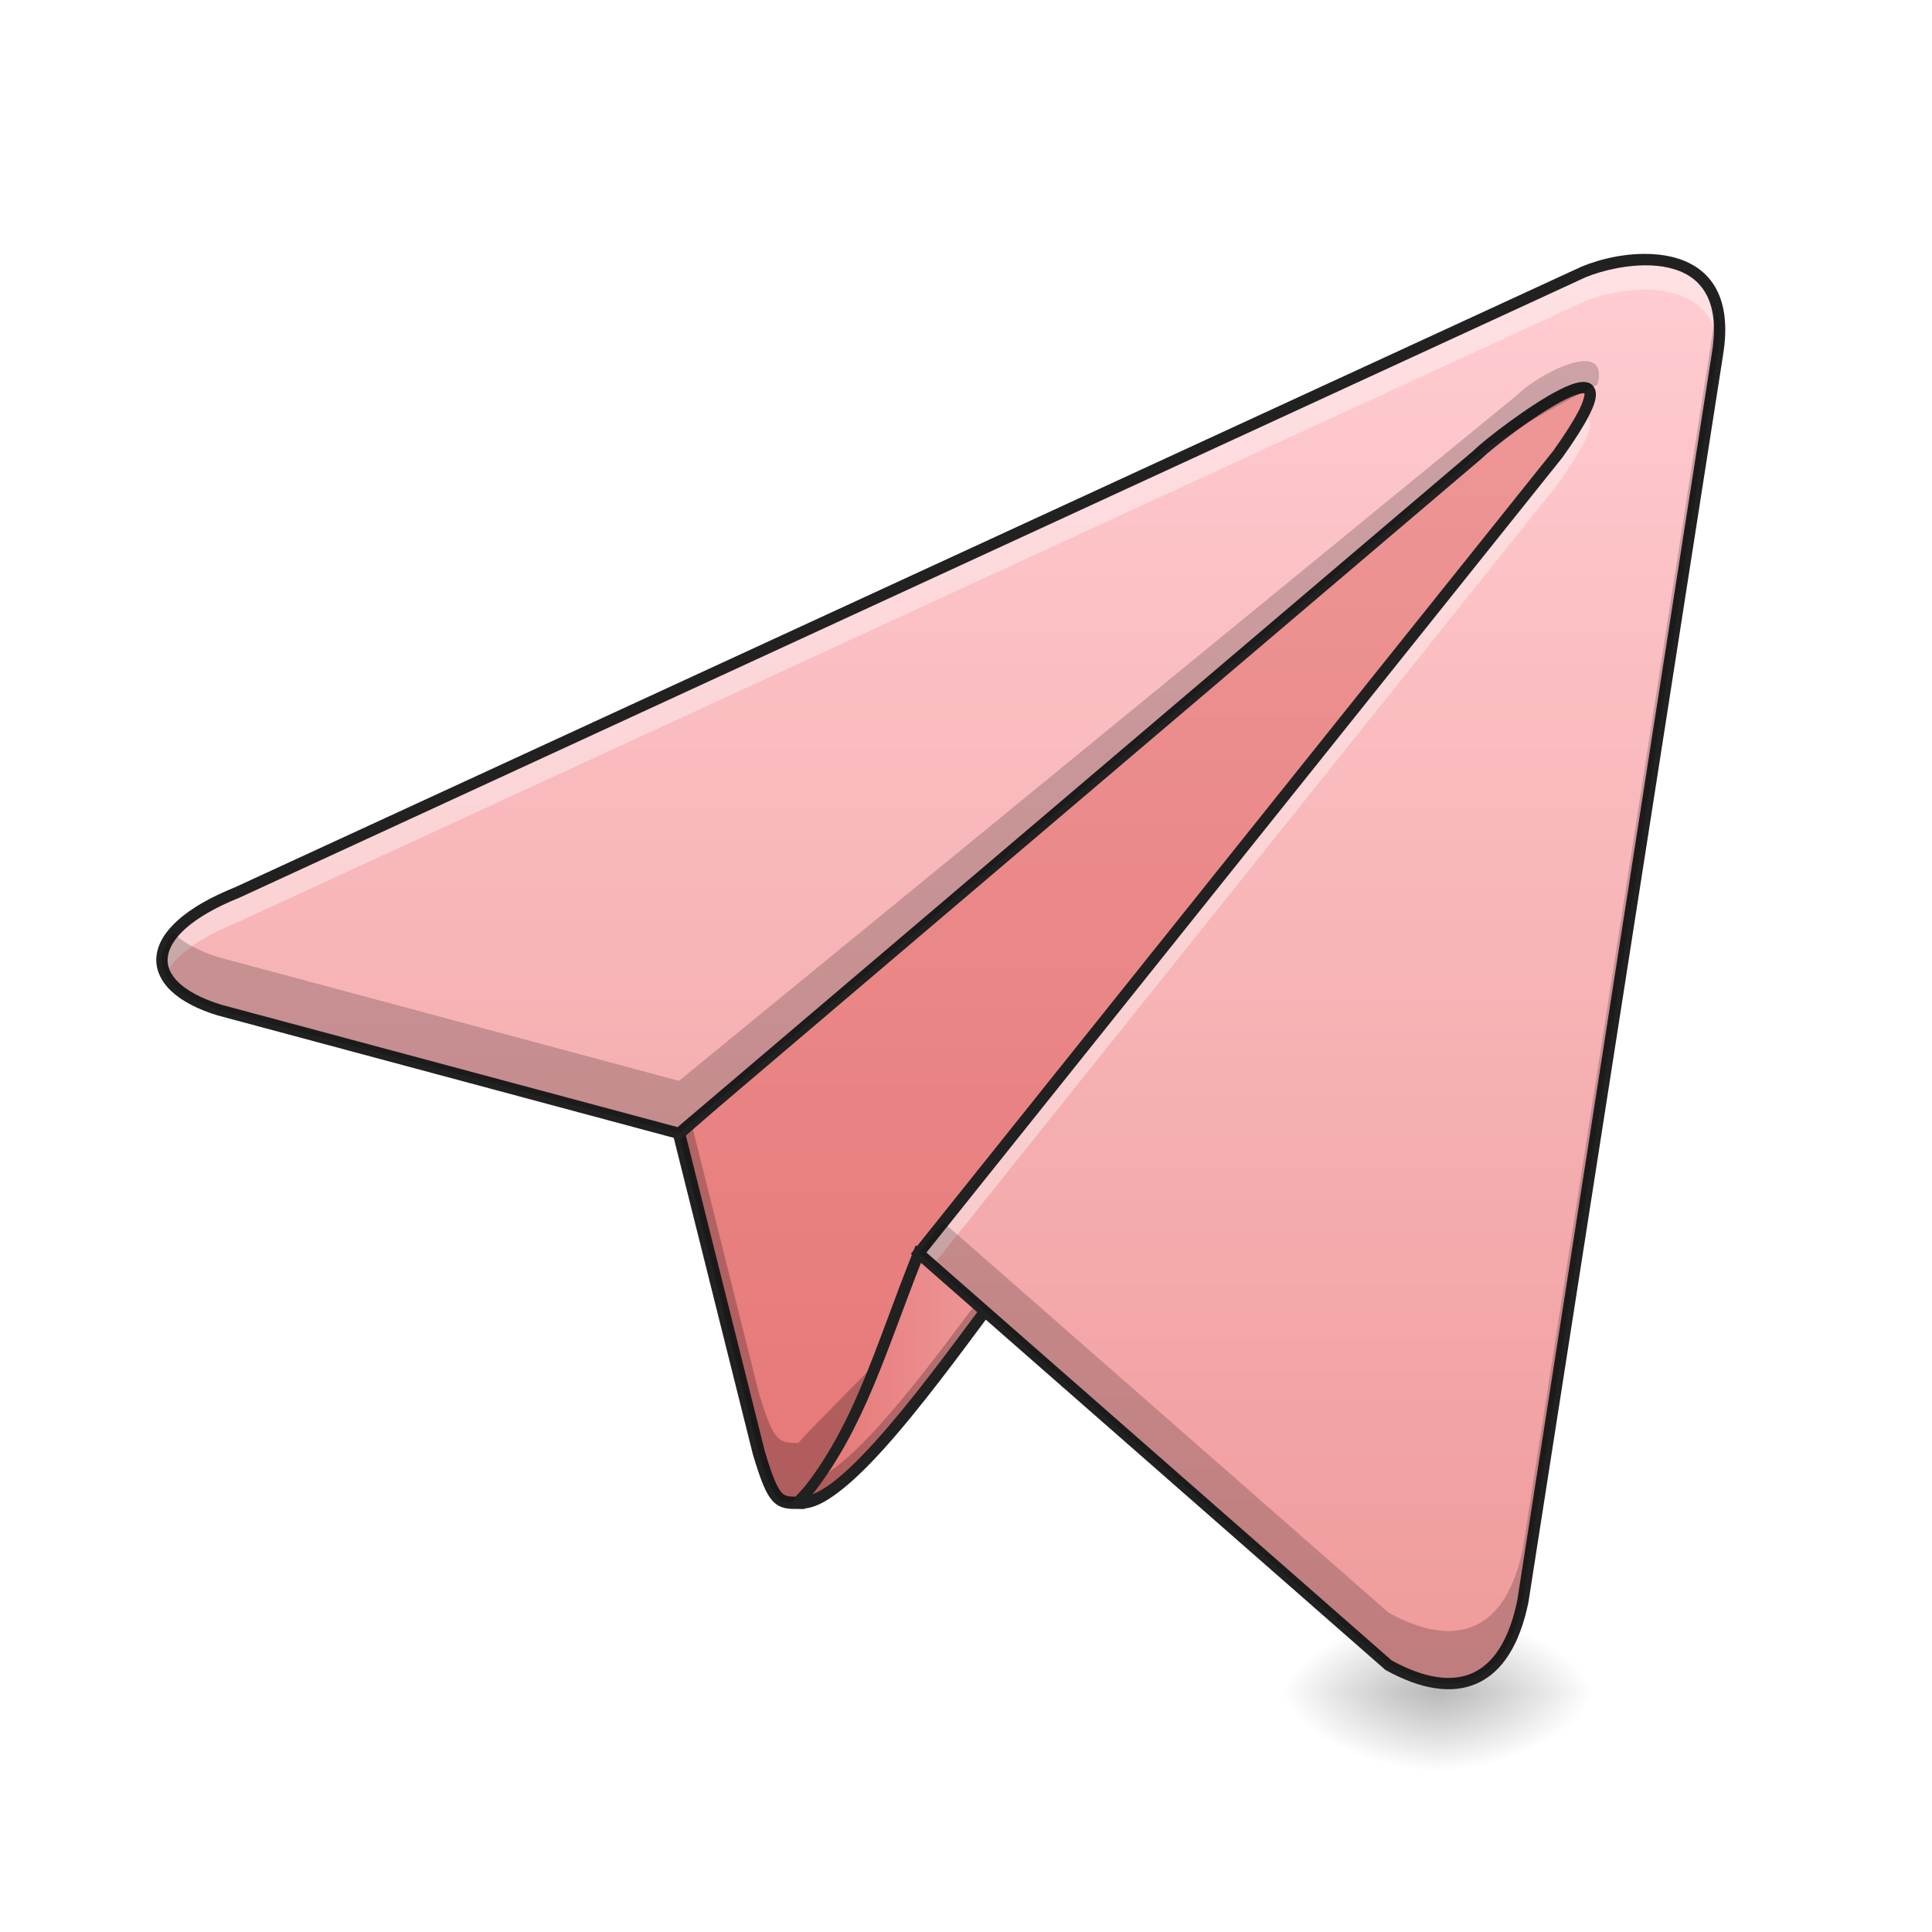
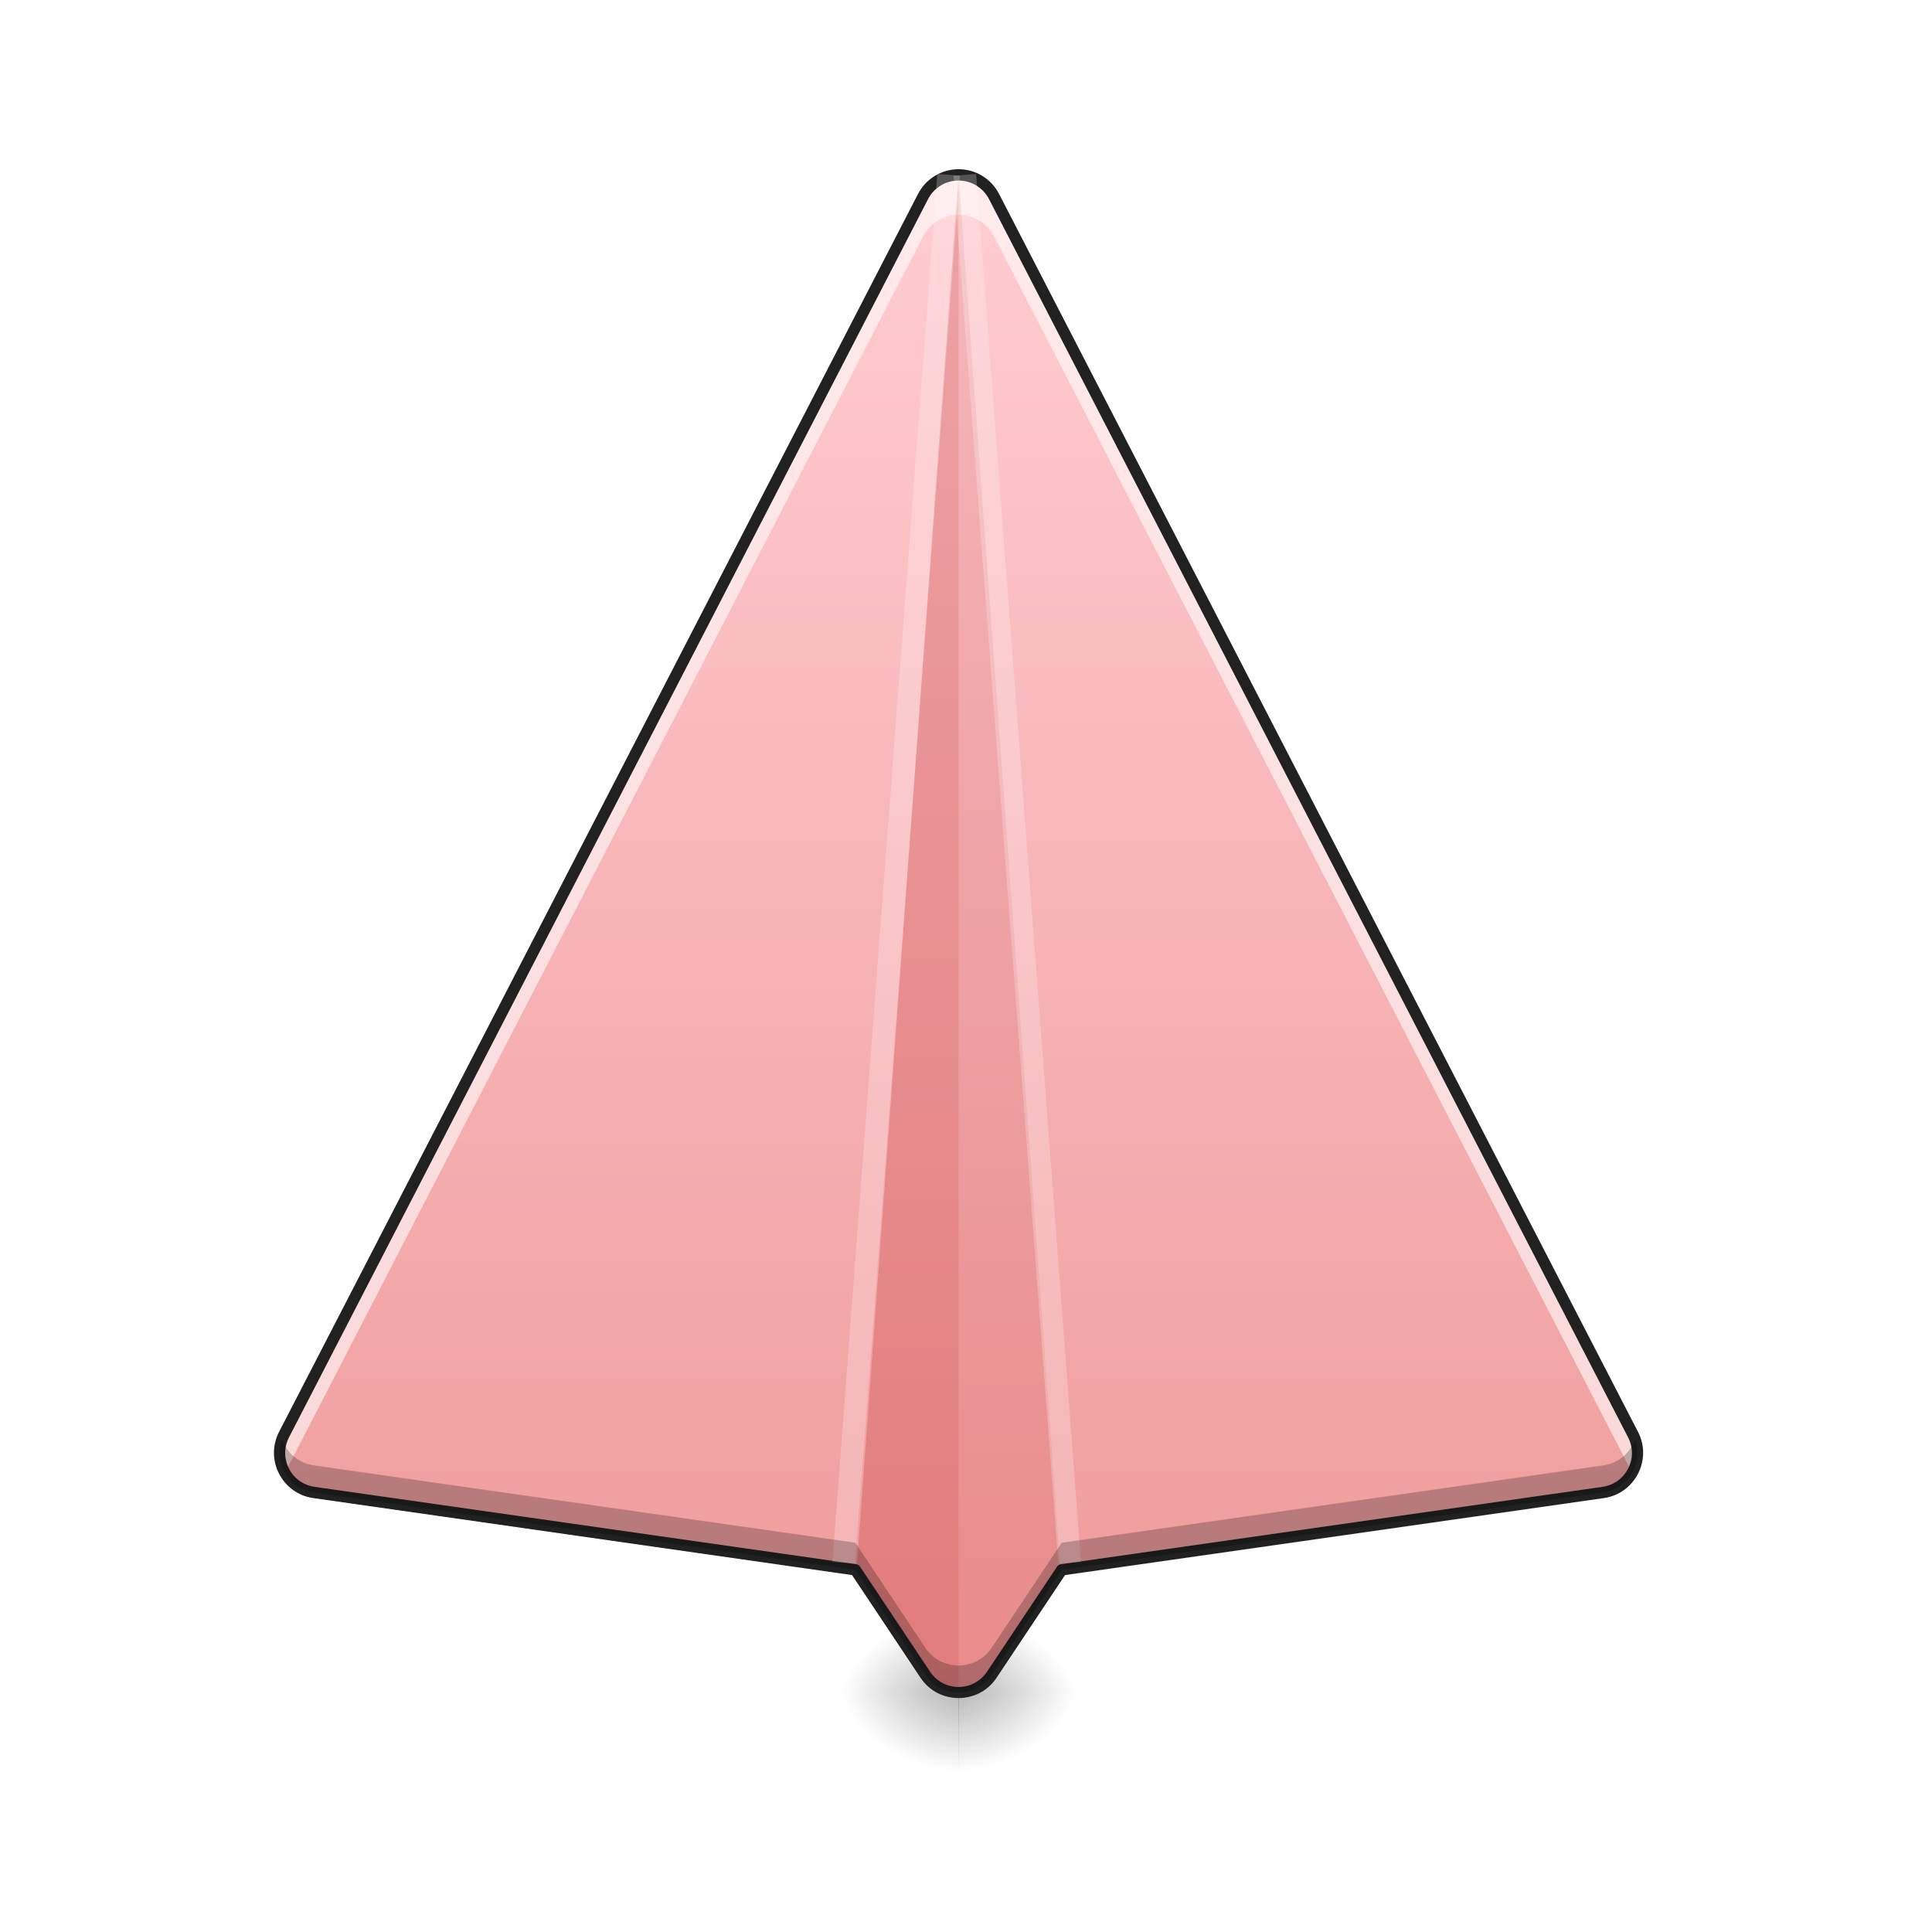
<svg xmlns="http://www.w3.org/2000/svg" width="128pt" height="128pt" viewBox="0 0 128 128" version="1.1">
  <defs>
-     <radialGradient id="radial0" gradientUnits="userSpaceOnUse" cx="450.909" cy="189.579" fx="450.909" fy="189.579" r="21.167" gradientTransform="matrix(0.000000696681,-0.31253,-0.562554,-0.000000406154,200.5843,254.3813)">
+     <radialGradient id="radial0" gradientUnits="userSpaceOnUse" cx="450.909" cy="189.579" fx="450.909" fy="189.579" r="21.167" gradientTransform="matrix(0.000000523465,-0.31253,-0.422685,-0.000000406154,142.6297,254.3813)">
      <stop offset="0" style="stop-color:rgb(0%,0%,0%);stop-opacity:0.314;" />
      <stop offset="0.222" style="stop-color:rgb(0%,0%,0%);stop-opacity:0.275;" />
      <stop offset="1" style="stop-color:rgb(0%,0%,0%);stop-opacity:0;" />
    </radialGradient>
-     <radialGradient id="radial1" gradientUnits="userSpaceOnUse" cx="450.909" cy="189.579" fx="450.909" fy="189.579" r="21.167" gradientTransform="matrix(-0.000000696681,0.31253,0.562554,0.000000406154,-10.06615,-30.10992)">
+     <radialGradient id="radial1" gradientUnits="userSpaceOnUse" cx="450.909" cy="189.579" fx="450.909" fy="189.579" r="21.167" gradientTransform="matrix(-0.000000523465,0.31253,0.422685,0.000000406154,-15.61754,-30.10992)">
      <stop offset="0" style="stop-color:rgb(0%,0%,0%);stop-opacity:0.314;" />
      <stop offset="0.222" style="stop-color:rgb(0%,0%,0%);stop-opacity:0.275;" />
      <stop offset="1" style="stop-color:rgb(0%,0%,0%);stop-opacity:0;" />
    </radialGradient>
-     <radialGradient id="radial2" gradientUnits="userSpaceOnUse" cx="450.909" cy="189.579" fx="450.909" fy="189.579" r="21.167" gradientTransform="matrix(-0.000000696681,-0.31253,0.562554,-0.000000406154,-10.06615,254.3813)">
+     <radialGradient id="radial2" gradientUnits="userSpaceOnUse" cx="450.909" cy="189.579" fx="450.909" fy="189.579" r="21.167" gradientTransform="matrix(-0.000000523465,-0.31253,0.422685,-0.000000406154,-15.61754,254.3813)">
      <stop offset="0" style="stop-color:rgb(0%,0%,0%);stop-opacity:0.314;" />
      <stop offset="0.222" style="stop-color:rgb(0%,0%,0%);stop-opacity:0.275;" />
      <stop offset="1" style="stop-color:rgb(0%,0%,0%);stop-opacity:0;" />
    </radialGradient>
-     <radialGradient id="radial3" gradientUnits="userSpaceOnUse" cx="450.909" cy="189.579" fx="450.909" fy="189.579" r="21.167" gradientTransform="matrix(0.000000696681,0.31253,-0.562554,0.000000406154,200.5843,-30.10992)">
+     <radialGradient id="radial3" gradientUnits="userSpaceOnUse" cx="450.909" cy="189.579" fx="450.909" fy="189.579" r="21.167" gradientTransform="matrix(0.000000523465,0.31253,-0.422685,0.000000406154,142.6297,-30.10992)">
      <stop offset="0" style="stop-color:rgb(0%,0%,0%);stop-opacity:0.314;" />
      <stop offset="0.222" style="stop-color:rgb(0%,0%,0%);stop-opacity:0.275;" />
      <stop offset="1" style="stop-color:rgb(0%,0%,0%);stop-opacity:0;" />
    </radialGradient>
-     <linearGradient id="linear0" gradientUnits="userSpaceOnUse" x1="254" y1="233.5" x2="254" y2="-147.5">
-       <stop offset="0" style="stop-color:rgb(89.804%,45.098%,45.098%);stop-opacity:1;" />
-       <stop offset="1" style="stop-color:rgb(93.725%,60.392%,60.392%);stop-opacity:1;" />
-     </linearGradient>
-     <linearGradient id="linear1" gradientUnits="userSpaceOnUse" x1="211.667" y1="150.174" x2="264.583" y2="150.174" gradientTransform="matrix(0.250024,0,0,0.250024,0,53.75513)">
-       <stop offset="0" style="stop-color:rgb(89.804%,45.098%,45.098%);stop-opacity:1;" />
-       <stop offset="1" style="stop-color:rgb(93.725%,60.392%,60.392%);stop-opacity:1;" />
-     </linearGradient>
-     <linearGradient id="linear2" gradientUnits="userSpaceOnUse" x1="349.25" y1="233.5" x2="349.25" y2="-147.5" gradientTransform="matrix(0.250024,0,0,0.250024,0,53.75513)">
+     <linearGradient id="linear0" gradientUnits="userSpaceOnUse" x1="254" y1="233.5" x2="254" y2="-168.667" gradientTransform="matrix(0.250024,0,0,0.250024,0,53.75513)">
      <stop offset="0" style="stop-color:rgb(93.725%,60.392%,60.392%);stop-opacity:1;" />
      <stop offset="1" style="stop-color:rgb(100%,80.392%,82.353%);stop-opacity:1;" />
    </linearGradient>
  </defs>
  <g id="surface1">
-     <path style=" stroke:none;fill-rule:nonzero;fill:url(#radial0);" d="M 95.258 112.137 L 105.844 112.137 L 105.844 106.844 L 95.258 106.844 Z M 95.258 112.137 " />
-     <path style=" stroke:none;fill-rule:nonzero;fill:url(#radial1);" d="M 95.258 112.137 L 84.676 112.137 L 84.676 117.43 L 95.258 117.43 Z M 95.258 112.137 " />
-     <path style=" stroke:none;fill-rule:nonzero;fill:url(#radial2);" d="M 95.258 112.137 L 84.676 112.137 L 84.676 106.844 L 95.258 106.844 Z M 95.258 112.137 " />
-     <path style=" stroke:none;fill-rule:nonzero;fill:url(#radial3);" d="M 95.258 112.137 L 105.844 112.137 L 105.844 117.43 L 95.258 117.43 Z M 95.258 112.137 " />
-     <path style="fill-rule:nonzero;fill:url(#linear0);stroke-width:3.267;stroke-linecap:butt;stroke-linejoin:miter;stroke:rgb(12.941%,12.941%,12.941%);stroke-opacity:1;stroke-miterlimit:4;" d="M 211.667 183.228 C 206.371 183.228 205.059 183.228 201.09 169.994 L 179.92 85.331 L 433.912 -136.914 C 414.96 -9.16 211.667 180.587 211.667 183.228 Z M 211.667 183.228 " transform="matrix(0.250024,0,0,0.250024,0,53.75513)" />
-     <path style=" stroke:none;fill-rule:nonzero;fill:rgb(0%,0%,0%);fill-opacity:0.235;" d="M 108.488 19.523 L 107.449 20.434 C 98.812 52.102 52.922 94.969 52.922 95.598 C 51.598 95.598 51.27 95.598 50.277 92.289 L 45.797 74.379 L 44.984 75.09 L 50.277 96.258 C 51.27 99.566 51.598 99.566 52.922 99.566 C 52.922 98.906 103.75 51.465 108.488 19.523 Z M 108.488 19.523 " />
-     <path style=" stroke:none;fill-rule:nonzero;fill:url(#linear1);" d="M 52.922 99.566 C 55.898 99.898 62.184 90.969 66.152 85.676 L 60.859 83.027 C 58.215 89.645 56.891 94.938 52.922 99.566 Z M 52.922 99.566 " />
-     <path style=" stroke:none;fill-rule:nonzero;fill:rgb(0%,0%,0%);fill-opacity:0.235;" d="M 65.434 85.316 C 61.984 89.949 57.211 96.512 54.176 97.961 C 53.789 98.504 53.371 99.039 52.922 99.566 C 55.898 99.898 62.184 90.969 66.152 85.676 Z M 65.434 85.316 " />
-     <path style=" stroke:none;fill-rule:nonzero;fill:rgb(12.941%,12.941%,12.941%);fill-opacity:1;" d="M 60.664 82.512 L 60.512 82.891 C 57.855 89.527 56.539 94.77 52.637 99.324 L 52.176 99.859 L 52.879 99.941 C 53.824 100.043 54.824 99.469 55.922 98.57 C 57.023 97.672 58.223 96.41 59.449 94.973 C 61.906 92.102 64.473 88.539 66.453 85.898 L 66.723 85.539 Z M 61.062 83.551 L 65.582 85.809 C 63.633 88.422 61.207 91.766 58.879 94.484 C 57.668 95.902 56.488 97.141 55.449 97.988 C 54.848 98.48 54.301 98.809 53.832 99.004 C 57.289 94.586 58.676 89.59 61.062 83.551 Z M 61.062 83.551 " />
-     <path style=" stroke:none;fill-rule:nonzero;fill:url(#linear2);" d="M 60.859 83.027 L 92 110.324 C 96.508 112.812 99.762 111.527 100.883 106.141 L 113.781 23.492 C 115.105 15.555 107.168 16.875 104.52 18.199 L 15.707 59.133 C 9.262 61.719 9.301 65.316 14.531 66.918 L 44.984 75.09 L 97.906 30.105 C 99.227 28.785 109.812 20.848 103.199 30.105 Z M 60.859 83.027 " />
-     <path style=" stroke:none;fill-rule:nonzero;fill:rgb(100%,100%,100%);fill-opacity:0.392;" d="M 108.961 17.199 C 107.25 17.207 105.512 17.703 104.52 18.199 L 15.707 59.133 C 11.562 60.797 10.102 62.875 10.973 64.574 C 11.535 63.391 13.086 62.172 15.707 61.117 L 104.52 20.184 C 106.828 19.031 113.172 17.875 113.867 22.879 C 114.371 18.418 111.695 17.188 108.961 17.199 Z M 104.895 27.664 C 104.855 27.664 104.816 27.668 104.773 27.672 C 104.43 28.305 103.914 29.105 103.199 30.105 L 60.859 83.027 L 61.793 83.848 L 103.199 32.09 C 105.574 28.762 105.73 27.656 104.895 27.664 Z M 104.895 27.664 " />
-     <path style=" stroke:none;fill-rule:nonzero;fill:rgb(12.941%,12.941%,12.941%);fill-opacity:1;" d="M 108.961 16.82 C 107.18 16.82 105.414 17.336 104.355 17.863 C 104.352 17.863 104.352 17.863 104.352 17.863 L 15.551 58.793 L 15.566 58.785 C 13.93 59.445 12.688 60.168 11.82 60.934 C 10.953 61.699 10.449 62.52 10.367 63.355 C 10.281 64.195 10.645 65 11.344 65.66 C 12.043 66.32 13.078 66.863 14.422 67.277 L 14.43 67.277 L 45.078 75.504 L 98.16 30.383 L 98.172 30.371 C 98.457 30.086 99.375 29.328 100.441 28.551 C 101.508 27.77 102.742 26.949 103.695 26.473 C 104.172 26.234 104.59 26.086 104.82 26.062 C 104.938 26.047 104.992 26.07 104.988 26.066 C 104.984 26.066 104.969 26.023 104.977 26.07 C 104.992 26.168 104.918 26.582 104.59 27.223 C 104.262 27.859 103.715 28.738 102.895 29.883 L 60.344 83.074 L 60.613 83.312 L 91.781 110.633 L 91.816 110.652 C 94.129 111.93 96.203 112.277 97.867 111.527 C 99.531 110.777 100.676 108.973 101.25 106.215 L 101.254 106.207 L 114.152 23.555 C 114.152 23.551 114.152 23.551 114.152 23.551 C 114.492 21.508 114.242 20.004 113.586 18.934 C 112.926 17.863 111.867 17.27 110.723 17.008 C 110.152 16.875 109.555 16.82 108.961 16.82 Z M 108.961 17.578 C 109.512 17.574 110.051 17.621 110.555 17.738 C 111.562 17.969 112.406 18.453 112.945 19.328 C 113.484 20.199 113.734 21.504 113.41 23.43 L 113.41 23.434 L 100.516 106.066 C 99.969 108.691 98.926 110.227 97.559 110.844 C 96.191 111.457 94.391 111.207 92.207 110.012 L 61.379 82.984 L 103.496 30.332 L 103.504 30.324 C 104.336 29.16 104.902 28.258 105.258 27.566 C 105.613 26.871 105.785 26.398 105.719 25.957 C 105.684 25.734 105.543 25.512 105.348 25.406 C 105.148 25.301 104.941 25.293 104.738 25.316 C 104.328 25.363 103.875 25.547 103.359 25.801 C 102.332 26.316 101.086 27.152 100 27.945 C 98.914 28.734 98.016 29.469 97.641 29.84 L 97.664 29.82 L 44.891 74.676 L 14.637 66.559 C 13.371 66.168 12.438 65.66 11.859 65.117 C 11.281 64.57 11.055 64.02 11.113 63.434 C 11.172 62.848 11.543 62.184 12.316 61.496 C 13.094 60.812 14.262 60.117 15.848 59.48 L 15.855 59.477 L 104.684 18.539 L 104.688 18.535 C 105.613 18.074 107.32 17.594 108.961 17.578 Z M 108.961 17.578 " />
-     <path style=" stroke:none;fill-rule:nonzero;fill:rgb(0%,0%,0%);fill-opacity:0.196;" d="M 113.742 20.266 L 100.883 102.656 C 99.762 108.043 96.508 109.332 92 106.844 L 62.496 80.98 L 60.859 83.027 L 92 110.324 C 96.508 112.812 99.762 111.527 100.883 106.141 L 113.781 23.492 C 114 22.176 113.965 21.117 113.742 20.266 Z M 100.551 26.137 L 44.984 71.609 L 14.531 63.434 C 13.148 63.012 12.125 62.449 11.492 61.801 C 9.809 63.797 10.957 65.824 14.531 66.918 L 44.984 75.09 L 97.906 30.105 C 98.57 29.445 103.859 26.465 105.844 25.477 C 106.652 22.312 101.961 24.742 100.551 26.137 Z M 100.551 26.137 " />
+     <path style=" stroke:none;fill-rule:nonzero;fill:url(#radial0);" d="M 63.492 112.137 L 71.445 112.137 L 71.445 106.844 L 63.492 106.844 Z M 63.492 112.137 " />
+     <path style=" stroke:none;fill-rule:nonzero;fill:url(#radial1);" d="M 63.52 112.137 L 55.566 112.137 L 55.566 117.43 L 63.52 117.43 Z M 63.52 112.137 " />
+     <path style=" stroke:none;fill-rule:nonzero;fill:url(#radial2);" d="M 63.52 112.137 L 55.566 112.137 L 55.566 106.844 L 63.52 106.844 Z M 63.52 112.137 " />
+     <path style=" stroke:none;fill-rule:nonzero;fill:url(#radial3);" d="M 63.492 112.137 L 71.445 112.137 L 71.445 117.43 L 63.492 117.43 Z M 63.492 112.137 " />
+     <path style=" stroke:none;fill-rule:nonzero;fill:url(#linear0);" d="M 63.492 11.586 C 62.508 11.594 61.609 12.145 61.156 13.016 L 18.82 95.047 C 17.984 96.664 18.992 98.621 20.793 98.879 L 56.668 104.004 L 61.305 110.957 C 62.352 112.527 64.66 112.527 65.707 110.957 L 70.344 104.004 L 106.219 98.879 C 108.02 98.621 109.027 96.664 108.195 95.047 L 65.855 13.016 C 65.398 12.133 64.484 11.582 63.492 11.586 Z M 63.492 11.586 " />
+     <path style=" stroke:none;fill-rule:nonzero;fill:rgb(100%,100%,100%);fill-opacity:0.588;" d="M 63.492 11.586 C 62.508 11.594 61.609 12.145 61.156 13.016 L 18.82 95.047 C 18.383 95.895 18.453 96.836 18.879 97.578 L 61.156 15.66 C 61.609 14.789 62.508 14.238 63.492 14.23 C 64.484 14.227 65.398 14.777 65.855 15.66 L 108.137 97.578 C 108.562 96.836 108.633 95.895 108.195 95.047 L 65.855 13.016 C 65.398 12.133 64.484 11.582 63.492 11.586 Z M 63.492 11.586 " />
+     <path style=" stroke:none;fill-rule:nonzero;fill:rgb(71.765%,10.98%,10.98%);fill-opacity:0.235;" d="M 63.508 11.586 L 56.742 104.113 L 61.305 110.957 C 61.828 111.742 62.668 112.133 63.508 112.133 Z M 63.508 11.586 " />
+     <path style=" stroke:none;fill-rule:nonzero;fill:rgb(71.765%,10.98%,10.98%);fill-opacity:0.118;" d="M 63.508 11.586 L 70.27 104.113 L 65.707 110.957 C 65.184 111.742 64.344 112.133 63.508 112.133 Z M 63.508 11.586 " />
+     <path style=" stroke:none;fill-rule:nonzero;fill:rgb(12.941%,12.941%,12.941%);fill-opacity:1;" d="M 63.488 11.211 C 62.367 11.219 61.34 11.848 60.824 12.844 L 18.484 94.875 C 17.539 96.711 18.695 98.957 20.742 99.25 L 56.449 104.352 L 60.992 111.164 C 62.184 112.945 64.832 112.945 66.02 111.164 L 70.562 104.352 L 106.27 99.25 C 108.316 98.957 109.473 96.711 108.527 94.875 L 66.188 12.844 C 65.668 11.836 64.625 11.203 63.488 11.211 Z M 63.492 11.961 C 64.348 11.957 65.129 12.43 65.523 13.188 L 107.859 95.219 C 108.582 96.617 107.723 98.281 106.164 98.508 L 70.289 103.633 C 70.184 103.645 70.09 103.707 70.031 103.793 L 65.395 110.75 C 64.488 112.105 62.523 112.105 61.617 110.75 L 56.98 103.793 C 56.922 103.707 56.828 103.645 56.723 103.633 L 20.848 98.508 C 19.289 98.281 18.43 96.617 19.152 95.219 L 61.488 13.188 C 61.875 12.438 62.648 11.965 63.492 11.961 Z M 63.492 11.961 " />
+     <path style=" stroke:none;fill-rule:nonzero;fill:rgb(100%,100%,100%);fill-opacity:0.235;" d="M 62.098 11.527 L 55.152 103.48 L 56.648 103.594 L 63.594 11.641 Z M 62.098 11.527 " />
+     <path style=" stroke:none;fill-rule:nonzero;fill:rgb(100%,100%,100%);fill-opacity:0.235;" d="M 64.672 11.527 L 71.617 103.48 L 70.121 103.594 L 63.176 11.641 Z M 64.672 11.527 " />
+     <path style=" stroke:none;fill-rule:nonzero;fill:rgb(0%,0%,0%);fill-opacity:0.235;" d="M 18.68 95.363 C 18.117 96.906 19.109 98.637 20.793 98.879 L 56.668 104.004 L 61.305 110.957 C 62.352 112.527 64.66 112.527 65.707 110.957 L 70.344 104.004 L 106.219 98.879 C 107.902 98.637 108.895 96.906 108.332 95.363 C 108.016 96.238 107.246 96.941 106.219 97.086 L 70.344 102.211 L 65.707 109.168 C 64.66 110.738 62.352 110.738 61.305 109.168 L 56.668 102.211 L 20.793 97.086 C 19.766 96.941 18.996 96.238 18.68 95.363 Z M 18.68 95.363 " />
  </g>
</svg>
